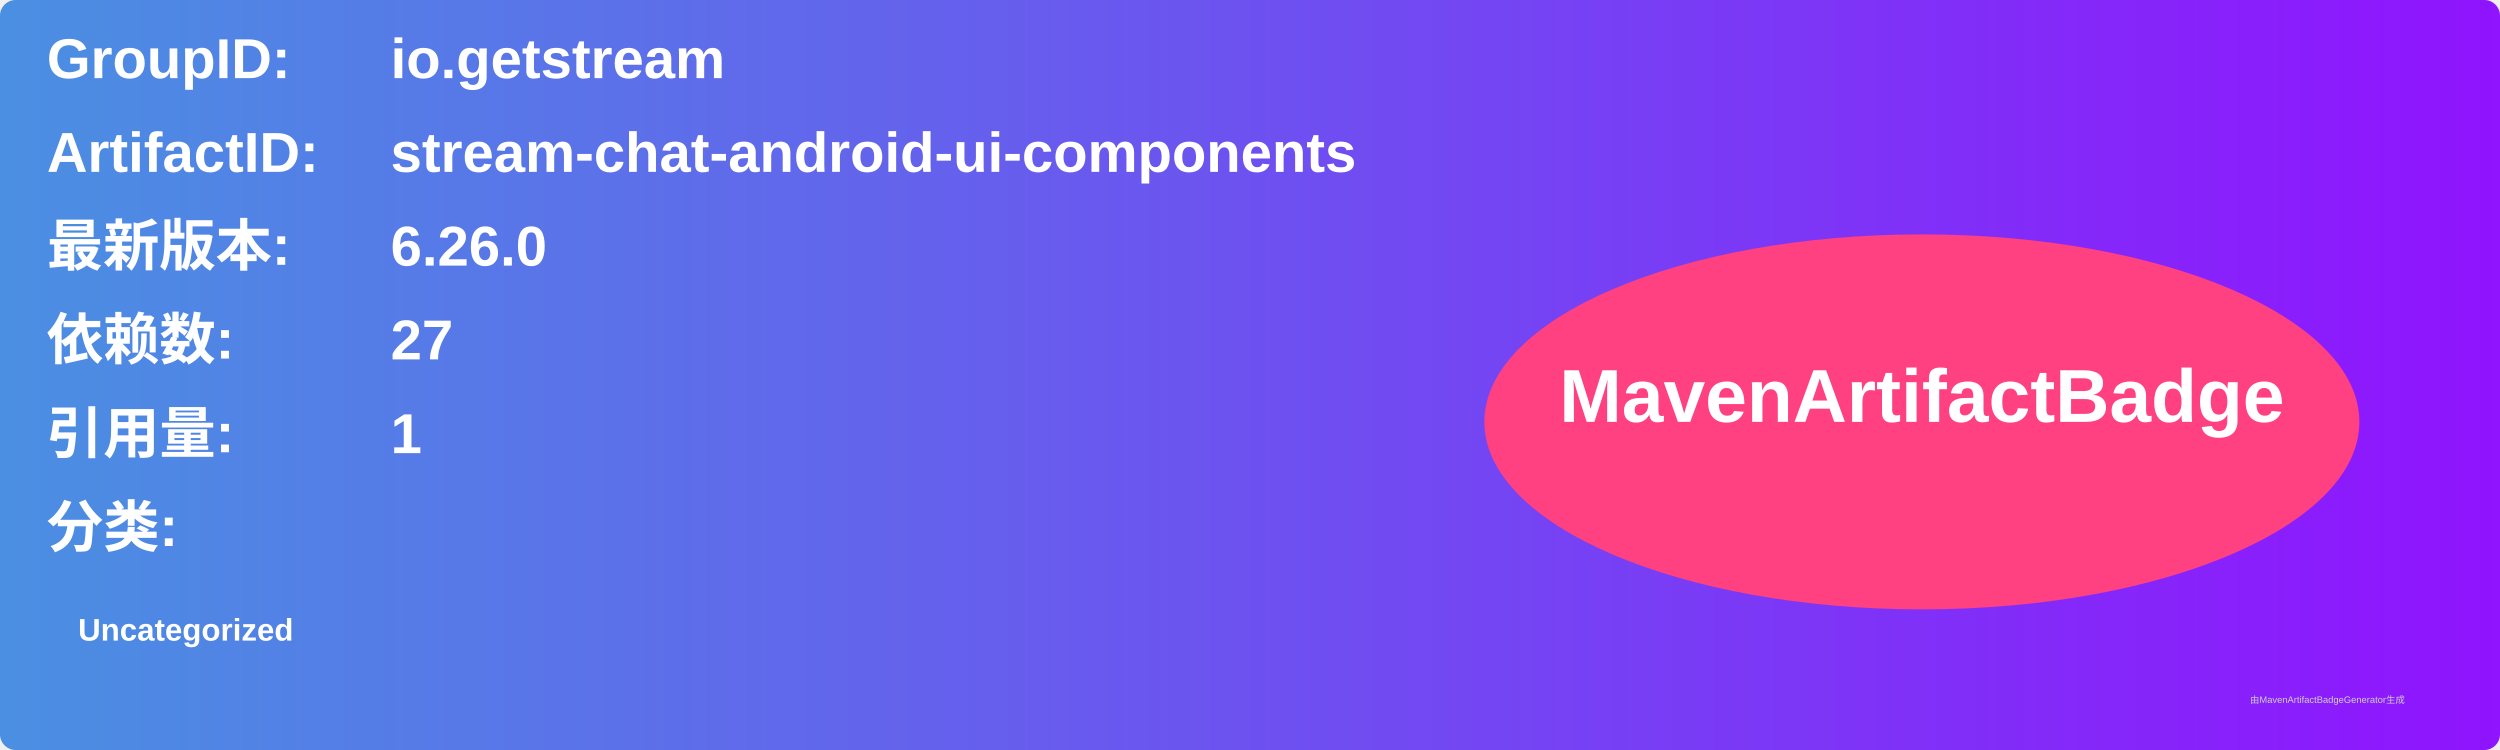
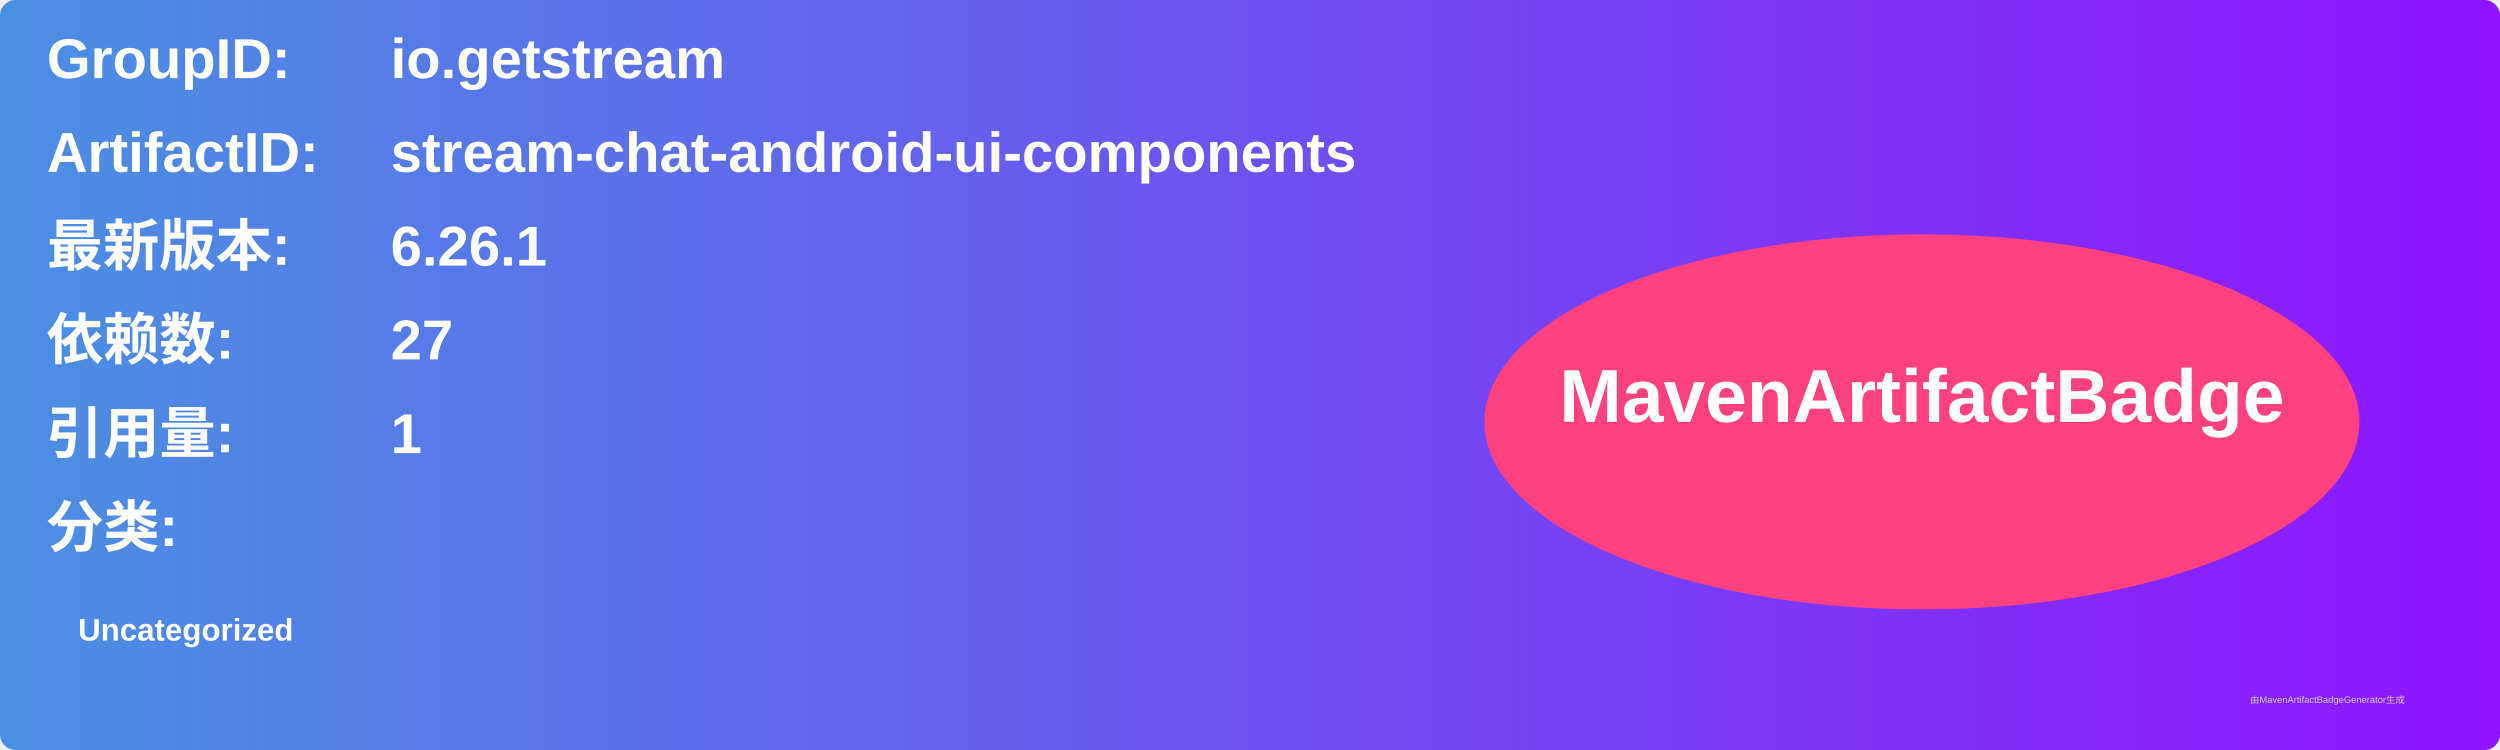
<svg xmlns="http://www.w3.org/2000/svg" width="800" height="240" viewBox="0 0 800 240">
  <linearGradient id="grad" x1="0%" y1="0%" x2="100%" y2="0%">
    <stop offset="0%" stop-color="#4a90e2" />
    <stop offset="100%" stop-color="#9013fe" />
  </linearGradient>
  <rect width="100%" height="100%" rx="5" ry="5" fill="url(#grad)" />
  <g transform="translate(15, 15)">
    <text x="0" y="10" font-family="Arial" font-size="18" fill="white" font-weight="bold" width="260">GroupID:</text>
    <text x="110" y="10" font-family="Arial" font-size="18" fill="white" font-weight="bold" width="460">io.getstream</text>
    <text x="0" y="40" font-family="Arial" font-size="18" fill="white" font-weight="bold" width="260">ArtifactID:</text>
    <text x="110" y="40" font-family="Arial" font-size="18" fill="white" font-weight="bold" width="460">stream-chat-android-ui-components</text>
    <text x="0" y="70" font-family="Arial" font-size="18" fill="white" font-weight="bold">最新版本:</text>
    <text x="110" y="70" font-family="Arial" font-size="18" fill="white" font-weight="bold">
-       <tspan font-weight="bold">6.26.0</tspan>
+       <tspan font-weight="bold">6.26.1</tspan>
    </text>
    <text x="0" y="100" font-family="Arial" font-size="18" fill="white" font-weight="bold">依赖数: </text>
    <text x="110" y="100" font-family="Arial" font-size="18" fill="white">
      <tspan font-weight="bold">27</tspan>
    </text>
    <text x="0" y="130" font-family="Arial" font-size="18" fill="white" font-weight="bold">引用量: </text>
    <text x="110" y="130" font-family="Arial" font-size="18" fill="white">
      <tspan font-weight="bold">1</tspan>
    </text>
    <text x="0" y="160" font-family="Arial" font-size="18" fill="white" font-weight="bold">分类:</text>
    <text x="10" y="190" font-family="Arial" font-size="10" fill="white">
      <tspan font-weight="bold">Uncategorized</tspan>
    </text>
    <ellipse cx="600" cy="120" rx="140" ry="60" fill="#ff4081" />
    <text x="600" y="120" text-anchor="middle" font-family="Arial" font-size="24" fill="white" font-weight="bold">MavenArtifactBadge</text>
  </g>
  <text x="720" y="225" font-family="Arial" font-size="3" fill="#d0d0d0">由MavenArtifactBadgeGenerator生成</text>
</svg>
